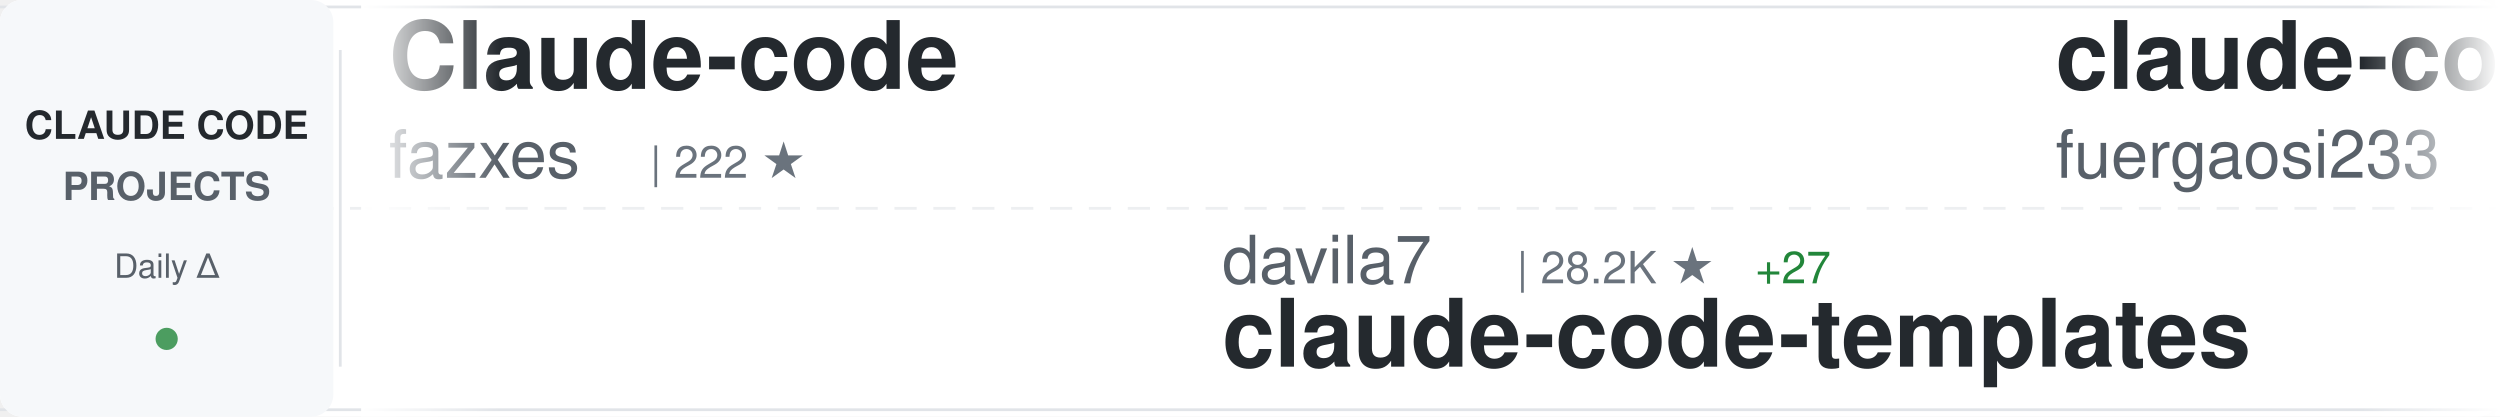
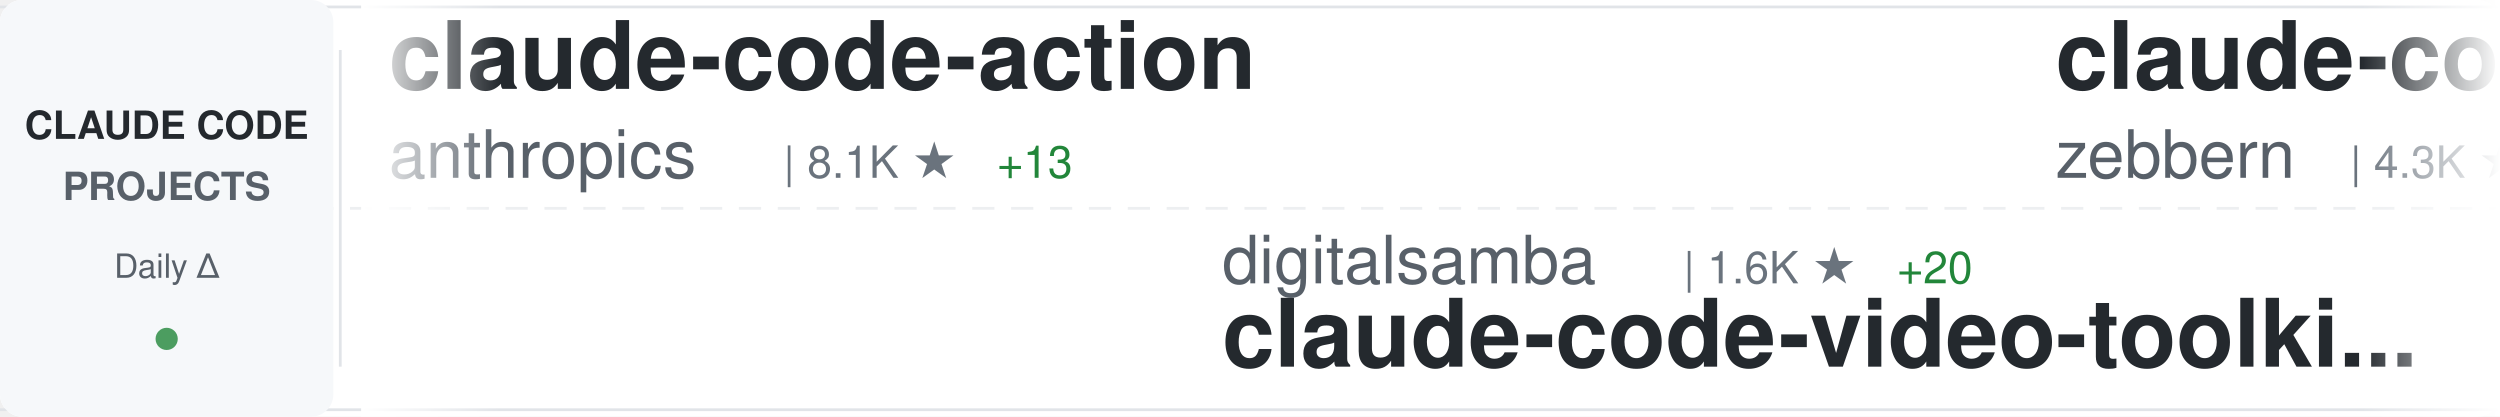
<svg xmlns="http://www.w3.org/2000/svg" width="900" height="150">
  <defs>
    <linearGradient id="awesomeLeftFade" x1="0%" y1="0%" x2="100%" y2="0%">
      <stop offset="0%" style="stop-color:#ffffff;stop-opacity:1" />
      <stop offset="100%" style="stop-color:#ffffff;stop-opacity:0" />
    </linearGradient>
    <linearGradient id="awesomeRightFade" x1="0%" y1="0%" x2="100%" y2="0%">
      <stop offset="0%" style="stop-color:#ffffff;stop-opacity:0" />
      <stop offset="100%" style="stop-color:#ffffff;stop-opacity:1" />
    </linearGradient>
  </defs>
  <rect width="900" height="150" fill="#ffffff" rx="8" />
  <rect x="0" y="2" width="900" height="1" fill="#e1e4e8" />
  <rect x="0" y="147" width="900" height="1" fill="#e1e4e8" />
  <line x1="0" y1="75" x2="900" y2="75" stroke="#e1e4e8" stroke-width="1" stroke-dasharray="8 6" opacity="0.6" />
  <rect x="0" y="0" width="120" height="150" fill="#f6f8fa" rx="8" />
  <text x="60" y="50" font-family="-apple-system, BlinkMacSystemFont, 'Segoe UI', Helvetica, Arial, sans-serif" font-size="14" font-weight="600" fill="#24292e" text-anchor="middle">CLAUDE CODE</text>
  <text x="60" y="72" font-family="-apple-system, BlinkMacSystemFont, 'Segoe UI', Helvetica, Arial, sans-serif" font-size="14" font-weight="600" fill="#586069" text-anchor="middle">PROJECTS</text>
  <text x="60" y="100" font-family="-apple-system, BlinkMacSystemFont, 'Segoe UI', Helvetica, Arial, sans-serif" font-size="12" font-weight="500" fill="#586069" text-anchor="middle">Daily Δ</text>
  <circle cx="60" cy="122" r="4" fill="#22863a" opacity="0.8" />
  <rect x="122" y="18" width="1" height="114" fill="#e1e4e8" />
  <clipPath id="awesomeTickerClip">
    <rect x="130" y="0" width="770" height="150" />
  </clipPath>
  <g clip-path="url(#awesomeTickerClip)">
    <g id="awesomeTickerItems">
      <animateTransform attributeName="transform" attributeType="XML" type="translate" from="0 0" to="-3000 0" dur="54s" repeatCount="indefinite" />
      <g transform="translate(0, 0)">
-         <text x="140" y="32" font-family="-apple-system, BlinkMacSystemFont, 'Segoe UI', Helvetica, Arial, sans-serif" font-size="34" font-weight="600" fill="#24292e">Claude-code</text>
-         <text x="140" y="64" font-family="-apple-system, BlinkMacSystemFont, 'Segoe UI', Helvetica, Arial, sans-serif" font-size="24" font-weight="400" fill="#586069">fazxes</text>
-         <text x="234" y="64" font-family="-apple-system, BlinkMacSystemFont, 'Segoe UI', Helvetica, Arial, sans-serif" font-size="16" font-weight="500" fill="#6a737d">| 222 ★</text>
+         <text x="140" y="32" font-family="-apple-system, BlinkMacSystemFont, 'Segoe UI', Helvetica, Arial, sans-serif" font-size="34" font-weight="600" fill="#24292e">claude-code-action</text>
+         <text x="140" y="64" font-family="-apple-system, BlinkMacSystemFont, 'Segoe UI', Helvetica, Arial, sans-serif" font-size="24" font-weight="400" fill="#586069">anthropics</text>
+         <text x="282" y="64" font-family="-apple-system, BlinkMacSystemFont, 'Segoe UI', Helvetica, Arial, sans-serif" font-size="16" font-weight="500" fill="#6a737d">| 8.1K ★</text>
+         <text x="359" y="64" font-family="-apple-system, BlinkMacSystemFont, 'Segoe UI', Helvetica, Arial, sans-serif" font-size="16" font-weight="500" fill="#22863a"> +13</text>
      </g>
      <g transform="translate(300, 0)">
-         <text x="140" y="102" font-family="-apple-system, BlinkMacSystemFont, 'Segoe UI', Helvetica, Arial, sans-serif" font-size="24" font-weight="400" fill="#586069">davila7</text>
-         <text x="246" y="102" font-family="-apple-system, BlinkMacSystemFont, 'Segoe UI', Helvetica, Arial, sans-serif" font-size="16" font-weight="500" fill="#6a737d">| 28.2K ★</text>
-         <text x="332" y="102" font-family="-apple-system, BlinkMacSystemFont, 'Segoe UI', Helvetica, Arial, sans-serif" font-size="16" font-weight="500" fill="#22863a"> +27</text>
-         <text x="140" y="132" font-family="-apple-system, BlinkMacSystemFont, 'Segoe UI', Helvetica, Arial, sans-serif" font-size="34" font-weight="600" fill="#24292e">claude-code-templates</text>
+         <text x="140" y="102" font-family="-apple-system, BlinkMacSystemFont, 'Segoe UI', Helvetica, Arial, sans-serif" font-size="24" font-weight="400" fill="#586069">digitalsamba</text>
+         <text x="306" y="102" font-family="-apple-system, BlinkMacSystemFont, 'Segoe UI', Helvetica, Arial, sans-serif" font-size="16" font-weight="500" fill="#6a737d">| 1.6K ★</text>
+         <text x="383" y="102" font-family="-apple-system, BlinkMacSystemFont, 'Segoe UI', Helvetica, Arial, sans-serif" font-size="16" font-weight="500" fill="#22863a"> +20</text>
+         <text x="140" y="132" font-family="-apple-system, BlinkMacSystemFont, 'Segoe UI', Helvetica, Arial, sans-serif" font-size="34" font-weight="600" fill="#24292e">claude-code-video-toolki...</text>
      </g>
      <g transform="translate(600, 0)">
-         <text x="140" y="32" font-family="-apple-system, BlinkMacSystemFont, 'Segoe UI', Helvetica, Arial, sans-serif" font-size="34" font-weight="600" fill="#24292e">claude-code-proxy</text>
-         <text x="140" y="64" font-family="-apple-system, BlinkMacSystemFont, 'Segoe UI', Helvetica, Arial, sans-serif" font-size="24" font-weight="400" fill="#586069">fuergaosi233</text>
-         <text x="306" y="64" font-family="-apple-system, BlinkMacSystemFont, 'Segoe UI', Helvetica, Arial, sans-serif" font-size="16" font-weight="500" fill="#6a737d">| 2.7K ★</text>
-         <text x="383" y="64" font-family="-apple-system, BlinkMacSystemFont, 'Segoe UI', Helvetica, Arial, sans-serif" font-size="16" font-weight="500" fill="#22863a"> +2</text>
+         <text x="140" y="32" font-family="-apple-system, BlinkMacSystemFont, 'Segoe UI', Helvetica, Arial, sans-serif" font-size="34" font-weight="600" fill="#24292e">claude-code-guide</text>
+         <text x="140" y="64" font-family="-apple-system, BlinkMacSystemFont, 'Segoe UI', Helvetica, Arial, sans-serif" font-size="24" font-weight="400" fill="#586069">zebbern</text>
+         <text x="246" y="64" font-family="-apple-system, BlinkMacSystemFont, 'Segoe UI', Helvetica, Arial, sans-serif" font-size="16" font-weight="500" fill="#6a737d">| 4.3K ★</text>
+         <text x="323" y="64" font-family="-apple-system, BlinkMacSystemFont, 'Segoe UI', Helvetica, Arial, sans-serif" font-size="16" font-weight="500" fill="#22863a"> +5</text>
      </g>
      <g transform="translate(900, 0)">
-         <text x="140" y="102" font-family="-apple-system, BlinkMacSystemFont, 'Segoe UI', Helvetica, Arial, sans-serif" font-size="24" font-weight="400" fill="#586069">digitalsamba</text>
-         <text x="306" y="102" font-family="-apple-system, BlinkMacSystemFont, 'Segoe UI', Helvetica, Arial, sans-serif" font-size="16" font-weight="500" fill="#6a737d">| 1.6K ★</text>
-         <text x="383" y="102" font-family="-apple-system, BlinkMacSystemFont, 'Segoe UI', Helvetica, Arial, sans-serif" font-size="16" font-weight="500" fill="#22863a"> +21</text>
-         <text x="140" y="132" font-family="-apple-system, BlinkMacSystemFont, 'Segoe UI', Helvetica, Arial, sans-serif" font-size="34" font-weight="600" fill="#24292e">claude-code-video-toolki...</text>
+         <text x="140" y="102" font-family="-apple-system, BlinkMacSystemFont, 'Segoe UI', Helvetica, Arial, sans-serif" font-size="24" font-weight="400" fill="#586069">disler</text>
+         <text x="234" y="102" font-family="-apple-system, BlinkMacSystemFont, 'Segoe UI', Helvetica, Arial, sans-serif" font-size="16" font-weight="500" fill="#6a737d">| 1.4K ★</text>
+         <text x="311" y="102" font-family="-apple-system, BlinkMacSystemFont, 'Segoe UI', Helvetica, Arial, sans-serif" font-size="16" font-weight="500" fill="#22863a"> +4</text>
+         <text x="140" y="132" font-family="-apple-system, BlinkMacSystemFont, 'Segoe UI', Helvetica, Arial, sans-serif" font-size="34" font-weight="600" fill="#24292e">pi-vs-claude-code</text>
      </g>
      <g transform="translate(1200, 0)">
-         <text x="140" y="32" font-family="-apple-system, BlinkMacSystemFont, 'Segoe UI', Helvetica, Arial, sans-serif" font-size="34" font-weight="600" fill="#24292e">claude-code-base-action</text>
-         <text x="140" y="64" font-family="-apple-system, BlinkMacSystemFont, 'Segoe UI', Helvetica, Arial, sans-serif" font-size="24" font-weight="400" fill="#586069">anthropics</text>
-         <text x="282" y="64" font-family="-apple-system, BlinkMacSystemFont, 'Segoe UI', Helvetica, Arial, sans-serif" font-size="16" font-weight="500" fill="#6a737d">| 887 ★</text>
-         <text x="350" y="64" font-family="-apple-system, BlinkMacSystemFont, 'Segoe UI', Helvetica, Arial, sans-serif" font-size="16" font-weight="500" fill="#22863a"> +2</text>
+         <text x="140" y="32" font-family="-apple-system, BlinkMacSystemFont, 'Segoe UI', Helvetica, Arial, sans-serif" font-size="34" font-weight="600" fill="#24292e">learn-claude-code</text>
+         <text x="140" y="64" font-family="-apple-system, BlinkMacSystemFont, 'Segoe UI', Helvetica, Arial, sans-serif" font-size="24" font-weight="400" fill="#586069">shareAI-lab</text>
+         <text x="294" y="64" font-family="-apple-system, BlinkMacSystemFont, 'Segoe UI', Helvetica, Arial, sans-serif" font-size="16" font-weight="500" fill="#6a737d">| 67.9K ★</text>
+         <text x="380" y="64" font-family="-apple-system, BlinkMacSystemFont, 'Segoe UI', Helvetica, Arial, sans-serif" font-size="16" font-weight="500" fill="#22863a"> +228</text>
      </g>
      <g transform="translate(1500, 0)">
-         <text x="140" y="102" font-family="-apple-system, BlinkMacSystemFont, 'Segoe UI', Helvetica, Arial, sans-serif" font-size="24" font-weight="400" fill="#586069">repowise-dev</text>
-         <text x="306" y="102" font-family="-apple-system, BlinkMacSystemFont, 'Segoe UI', Helvetica, Arial, sans-serif" font-size="16" font-weight="500" fill="#6a737d">| 1.1K ★</text>
-         <text x="140" y="132" font-family="-apple-system, BlinkMacSystemFont, 'Segoe UI', Helvetica, Arial, sans-serif" font-size="34" font-weight="600" fill="#24292e">claude-code-prompts</text>
-       </g>
-       <g transform="translate(1800, 0)">
-         <text x="140" y="32" font-family="-apple-system, BlinkMacSystemFont, 'Segoe UI', Helvetica, Arial, sans-serif" font-size="34" font-weight="600" fill="#24292e">Claude-Code</text>
-         <text x="140" y="64" font-family="-apple-system, BlinkMacSystemFont, 'Segoe UI', Helvetica, Arial, sans-serif" font-size="24" font-weight="400" fill="#586069">OrcaWhisper</text>
-         <text x="294" y="64" font-family="-apple-system, BlinkMacSystemFont, 'Segoe UI', Helvetica, Arial, sans-serif" font-size="16" font-weight="500" fill="#6a737d">| 79 ★</text>
-         <text x="353" y="64" font-family="-apple-system, BlinkMacSystemFont, 'Segoe UI', Helvetica, Arial, sans-serif" font-size="16" font-weight="500" fill="#22863a"> +1</text>
-       </g>
-       <g transform="translate(2100, 0)">
-         <text x="140" y="102" font-family="-apple-system, BlinkMacSystemFont, 'Segoe UI', Helvetica, Arial, sans-serif" font-size="24" font-weight="400" fill="#586069">jeremylongshore</text>
-         <text x="342" y="102" font-family="-apple-system, BlinkMacSystemFont, 'Segoe UI', Helvetica, Arial, sans-serif" font-size="16" font-weight="500" fill="#6a737d">| 2.4K ★</text>
-         <text x="419" y="102" font-family="-apple-system, BlinkMacSystemFont, 'Segoe UI', Helvetica, Arial, sans-serif" font-size="16" font-weight="500" fill="#22863a"> +5</text>
-         <text x="140" y="132" font-family="-apple-system, BlinkMacSystemFont, 'Segoe UI', Helvetica, Arial, sans-serif" font-size="34" font-weight="600" fill="#24292e">claude-code-plugins-plus...</text>
-       </g>
-       <g transform="translate(2400, 0)">
-         <text x="140" y="32" font-family="-apple-system, BlinkMacSystemFont, 'Segoe UI', Helvetica, Arial, sans-serif" font-size="34" font-weight="600" fill="#24292e">claude-code-from-scratch</text>
-         <text x="140" y="64" font-family="-apple-system, BlinkMacSystemFont, 'Segoe UI', Helvetica, Arial, sans-serif" font-size="24" font-weight="400" fill="#586069">Windy3f3f3f3f</text>
-         <text x="318" y="64" font-family="-apple-system, BlinkMacSystemFont, 'Segoe UI', Helvetica, Arial, sans-serif" font-size="16" font-weight="500" fill="#6a737d">| 1.4K ★</text>
-         <text x="395" y="64" font-family="-apple-system, BlinkMacSystemFont, 'Segoe UI', Helvetica, Arial, sans-serif" font-size="16" font-weight="500" fill="#22863a"> +9</text>
-       </g>
-       <g transform="translate(2700, 0)">
        <text x="140" y="102" font-family="-apple-system, BlinkMacSystemFont, 'Segoe UI', Helvetica, Arial, sans-serif" font-size="24" font-weight="400" fill="#586069">rohitg00</text>
-         <text x="258" y="102" font-family="-apple-system, BlinkMacSystemFont, 'Segoe UI', Helvetica, Arial, sans-serif" font-size="16" font-weight="500" fill="#6a737d">| 2.1K ★</text>
+         <text x="258" y="102" font-family="-apple-system, BlinkMacSystemFont, 'Segoe UI', Helvetica, Arial, sans-serif" font-size="16" font-weight="500" fill="#6a737d">| 2.2K ★</text>
        <text x="335" y="102" font-family="-apple-system, BlinkMacSystemFont, 'Segoe UI', Helvetica, Arial, sans-serif" font-size="16" font-weight="500" fill="#22863a"> +17</text>
        <text x="140" y="132" font-family="-apple-system, BlinkMacSystemFont, 'Segoe UI', Helvetica, Arial, sans-serif" font-size="34" font-weight="600" fill="#24292e">awesome-claude-code-tool...</text>
      </g>
+       <g transform="translate(1800, 0)">
+         <text x="140" y="32" font-family="-apple-system, BlinkMacSystemFont, 'Segoe UI', Helvetica, Arial, sans-serif" font-size="34" font-weight="600" fill="#24292e">free-claude-code</text>
+         <text x="140" y="64" font-family="-apple-system, BlinkMacSystemFont, 'Segoe UI', Helvetica, Arial, sans-serif" font-size="24" font-weight="400" fill="#586069">Alishahryar1</text>
+         <text x="306" y="64" font-family="-apple-system, BlinkMacSystemFont, 'Segoe UI', Helvetica, Arial, sans-serif" font-size="16" font-weight="500" fill="#6a737d">| 36.4K ★</text>
+         <text x="392" y="64" font-family="-apple-system, BlinkMacSystemFont, 'Segoe UI', Helvetica, Arial, sans-serif" font-size="16" font-weight="500" fill="#22863a"> +259</text>
+       </g>
+       <g transform="translate(2100, 0)">
+         <text x="140" y="102" font-family="-apple-system, BlinkMacSystemFont, 'Segoe UI', Helvetica, Arial, sans-serif" font-size="24" font-weight="400" fill="#586069">pedrohcgs</text>
+         <text x="270" y="102" font-family="-apple-system, BlinkMacSystemFont, 'Segoe UI', Helvetica, Arial, sans-serif" font-size="16" font-weight="500" fill="#6a737d">| 1.3K ★</text>
+         <text x="347" y="102" font-family="-apple-system, BlinkMacSystemFont, 'Segoe UI', Helvetica, Arial, sans-serif" font-size="16" font-weight="500" fill="#22863a"> +3</text>
+         <text x="140" y="132" font-family="-apple-system, BlinkMacSystemFont, 'Segoe UI', Helvetica, Arial, sans-serif" font-size="34" font-weight="600" fill="#24292e">claude-code-my-workflow</text>
+       </g>
+       <g transform="translate(2400, 0)">
+         <text x="140" y="32" font-family="-apple-system, BlinkMacSystemFont, 'Segoe UI', Helvetica, Arial, sans-serif" font-size="34" font-weight="600" fill="#24292e">edmunds-claude-code</text>
+         <text x="140" y="64" font-family="-apple-system, BlinkMacSystemFont, 'Segoe UI', Helvetica, Arial, sans-serif" font-size="24" font-weight="400" fill="#586069">edmund-io</text>
+         <text x="270" y="64" font-family="-apple-system, BlinkMacSystemFont, 'Segoe UI', Helvetica, Arial, sans-serif" font-size="16" font-weight="500" fill="#6a737d">| 1.5K ★</text>
+         <text x="347" y="64" font-family="-apple-system, BlinkMacSystemFont, 'Segoe UI', Helvetica, Arial, sans-serif" font-size="16" font-weight="500" fill="#22863a"> +3</text>
+       </g>
+       <g transform="translate(2700, 0)">
+         <text x="140" y="102" font-family="-apple-system, BlinkMacSystemFont, 'Segoe UI', Helvetica, Arial, sans-serif" font-size="24" font-weight="400" fill="#586069">wanshuiyin</text>
+         <text x="282" y="102" font-family="-apple-system, BlinkMacSystemFont, 'Segoe UI', Helvetica, Arial, sans-serif" font-size="16" font-weight="500" fill="#6a737d">| 12.5K ★</text>
+         <text x="368" y="102" font-family="-apple-system, BlinkMacSystemFont, 'Segoe UI', Helvetica, Arial, sans-serif" font-size="16" font-weight="500" fill="#22863a"> +53</text>
+         <text x="140" y="132" font-family="-apple-system, BlinkMacSystemFont, 'Segoe UI', Helvetica, Arial, sans-serif" font-size="34" font-weight="600" fill="#24292e">Auto-claude-code-researc...</text>
+       </g>
      <g transform="translate(3000, 0)">
-         <text x="140" y="32" font-family="-apple-system, BlinkMacSystemFont, 'Segoe UI', Helvetica, Arial, sans-serif" font-size="34" font-weight="600" fill="#24292e">Claude-code</text>
-         <text x="140" y="64" font-family="-apple-system, BlinkMacSystemFont, 'Segoe UI', Helvetica, Arial, sans-serif" font-size="24" font-weight="400" fill="#586069">fazxes</text>
-         <text x="234" y="64" font-family="-apple-system, BlinkMacSystemFont, 'Segoe UI', Helvetica, Arial, sans-serif" font-size="16" font-weight="500" fill="#6a737d">| 222 ★</text>
+         <text x="140" y="32" font-family="-apple-system, BlinkMacSystemFont, 'Segoe UI', Helvetica, Arial, sans-serif" font-size="34" font-weight="600" fill="#24292e">claude-code-action</text>
+         <text x="140" y="64" font-family="-apple-system, BlinkMacSystemFont, 'Segoe UI', Helvetica, Arial, sans-serif" font-size="24" font-weight="400" fill="#586069">anthropics</text>
+         <text x="282" y="64" font-family="-apple-system, BlinkMacSystemFont, 'Segoe UI', Helvetica, Arial, sans-serif" font-size="16" font-weight="500" fill="#6a737d">| 8.1K ★</text>
+         <text x="359" y="64" font-family="-apple-system, BlinkMacSystemFont, 'Segoe UI', Helvetica, Arial, sans-serif" font-size="16" font-weight="500" fill="#22863a"> +13</text>
      </g>
      <g transform="translate(3300, 0)">
-         <text x="140" y="102" font-family="-apple-system, BlinkMacSystemFont, 'Segoe UI', Helvetica, Arial, sans-serif" font-size="24" font-weight="400" fill="#586069">davila7</text>
-         <text x="246" y="102" font-family="-apple-system, BlinkMacSystemFont, 'Segoe UI', Helvetica, Arial, sans-serif" font-size="16" font-weight="500" fill="#6a737d">| 28.2K ★</text>
-         <text x="332" y="102" font-family="-apple-system, BlinkMacSystemFont, 'Segoe UI', Helvetica, Arial, sans-serif" font-size="16" font-weight="500" fill="#22863a"> +27</text>
-         <text x="140" y="132" font-family="-apple-system, BlinkMacSystemFont, 'Segoe UI', Helvetica, Arial, sans-serif" font-size="34" font-weight="600" fill="#24292e">claude-code-templates</text>
+         <text x="140" y="102" font-family="-apple-system, BlinkMacSystemFont, 'Segoe UI', Helvetica, Arial, sans-serif" font-size="24" font-weight="400" fill="#586069">digitalsamba</text>
+         <text x="306" y="102" font-family="-apple-system, BlinkMacSystemFont, 'Segoe UI', Helvetica, Arial, sans-serif" font-size="16" font-weight="500" fill="#6a737d">| 1.6K ★</text>
+         <text x="383" y="102" font-family="-apple-system, BlinkMacSystemFont, 'Segoe UI', Helvetica, Arial, sans-serif" font-size="16" font-weight="500" fill="#22863a"> +20</text>
+         <text x="140" y="132" font-family="-apple-system, BlinkMacSystemFont, 'Segoe UI', Helvetica, Arial, sans-serif" font-size="34" font-weight="600" fill="#24292e">claude-code-video-toolki...</text>
      </g>
      <g transform="translate(3600, 0)">
-         <text x="140" y="32" font-family="-apple-system, BlinkMacSystemFont, 'Segoe UI', Helvetica, Arial, sans-serif" font-size="34" font-weight="600" fill="#24292e">claude-code-proxy</text>
-         <text x="140" y="64" font-family="-apple-system, BlinkMacSystemFont, 'Segoe UI', Helvetica, Arial, sans-serif" font-size="24" font-weight="400" fill="#586069">fuergaosi233</text>
-         <text x="306" y="64" font-family="-apple-system, BlinkMacSystemFont, 'Segoe UI', Helvetica, Arial, sans-serif" font-size="16" font-weight="500" fill="#6a737d">| 2.7K ★</text>
-         <text x="383" y="64" font-family="-apple-system, BlinkMacSystemFont, 'Segoe UI', Helvetica, Arial, sans-serif" font-size="16" font-weight="500" fill="#22863a"> +2</text>
+         <text x="140" y="32" font-family="-apple-system, BlinkMacSystemFont, 'Segoe UI', Helvetica, Arial, sans-serif" font-size="34" font-weight="600" fill="#24292e">claude-code-guide</text>
+         <text x="140" y="64" font-family="-apple-system, BlinkMacSystemFont, 'Segoe UI', Helvetica, Arial, sans-serif" font-size="24" font-weight="400" fill="#586069">zebbern</text>
+         <text x="246" y="64" font-family="-apple-system, BlinkMacSystemFont, 'Segoe UI', Helvetica, Arial, sans-serif" font-size="16" font-weight="500" fill="#6a737d">| 4.3K ★</text>
+         <text x="323" y="64" font-family="-apple-system, BlinkMacSystemFont, 'Segoe UI', Helvetica, Arial, sans-serif" font-size="16" font-weight="500" fill="#22863a"> +5</text>
      </g>
      <g transform="translate(3900, 0)">
-         <text x="140" y="102" font-family="-apple-system, BlinkMacSystemFont, 'Segoe UI', Helvetica, Arial, sans-serif" font-size="24" font-weight="400" fill="#586069">digitalsamba</text>
-         <text x="306" y="102" font-family="-apple-system, BlinkMacSystemFont, 'Segoe UI', Helvetica, Arial, sans-serif" font-size="16" font-weight="500" fill="#6a737d">| 1.6K ★</text>
-         <text x="383" y="102" font-family="-apple-system, BlinkMacSystemFont, 'Segoe UI', Helvetica, Arial, sans-serif" font-size="16" font-weight="500" fill="#22863a"> +21</text>
-         <text x="140" y="132" font-family="-apple-system, BlinkMacSystemFont, 'Segoe UI', Helvetica, Arial, sans-serif" font-size="34" font-weight="600" fill="#24292e">claude-code-video-toolki...</text>
+         <text x="140" y="102" font-family="-apple-system, BlinkMacSystemFont, 'Segoe UI', Helvetica, Arial, sans-serif" font-size="24" font-weight="400" fill="#586069">disler</text>
+         <text x="234" y="102" font-family="-apple-system, BlinkMacSystemFont, 'Segoe UI', Helvetica, Arial, sans-serif" font-size="16" font-weight="500" fill="#6a737d">| 1.4K ★</text>
+         <text x="311" y="102" font-family="-apple-system, BlinkMacSystemFont, 'Segoe UI', Helvetica, Arial, sans-serif" font-size="16" font-weight="500" fill="#22863a"> +4</text>
+         <text x="140" y="132" font-family="-apple-system, BlinkMacSystemFont, 'Segoe UI', Helvetica, Arial, sans-serif" font-size="34" font-weight="600" fill="#24292e">pi-vs-claude-code</text>
      </g>
    </g>
  </g>
  <rect x="130" y="0" width="50" height="150" fill="url(#awesomeLeftFade)" />
  <rect x="850" y="0" width="50" height="150" fill="url(#awesomeRightFade)" />
</svg>
